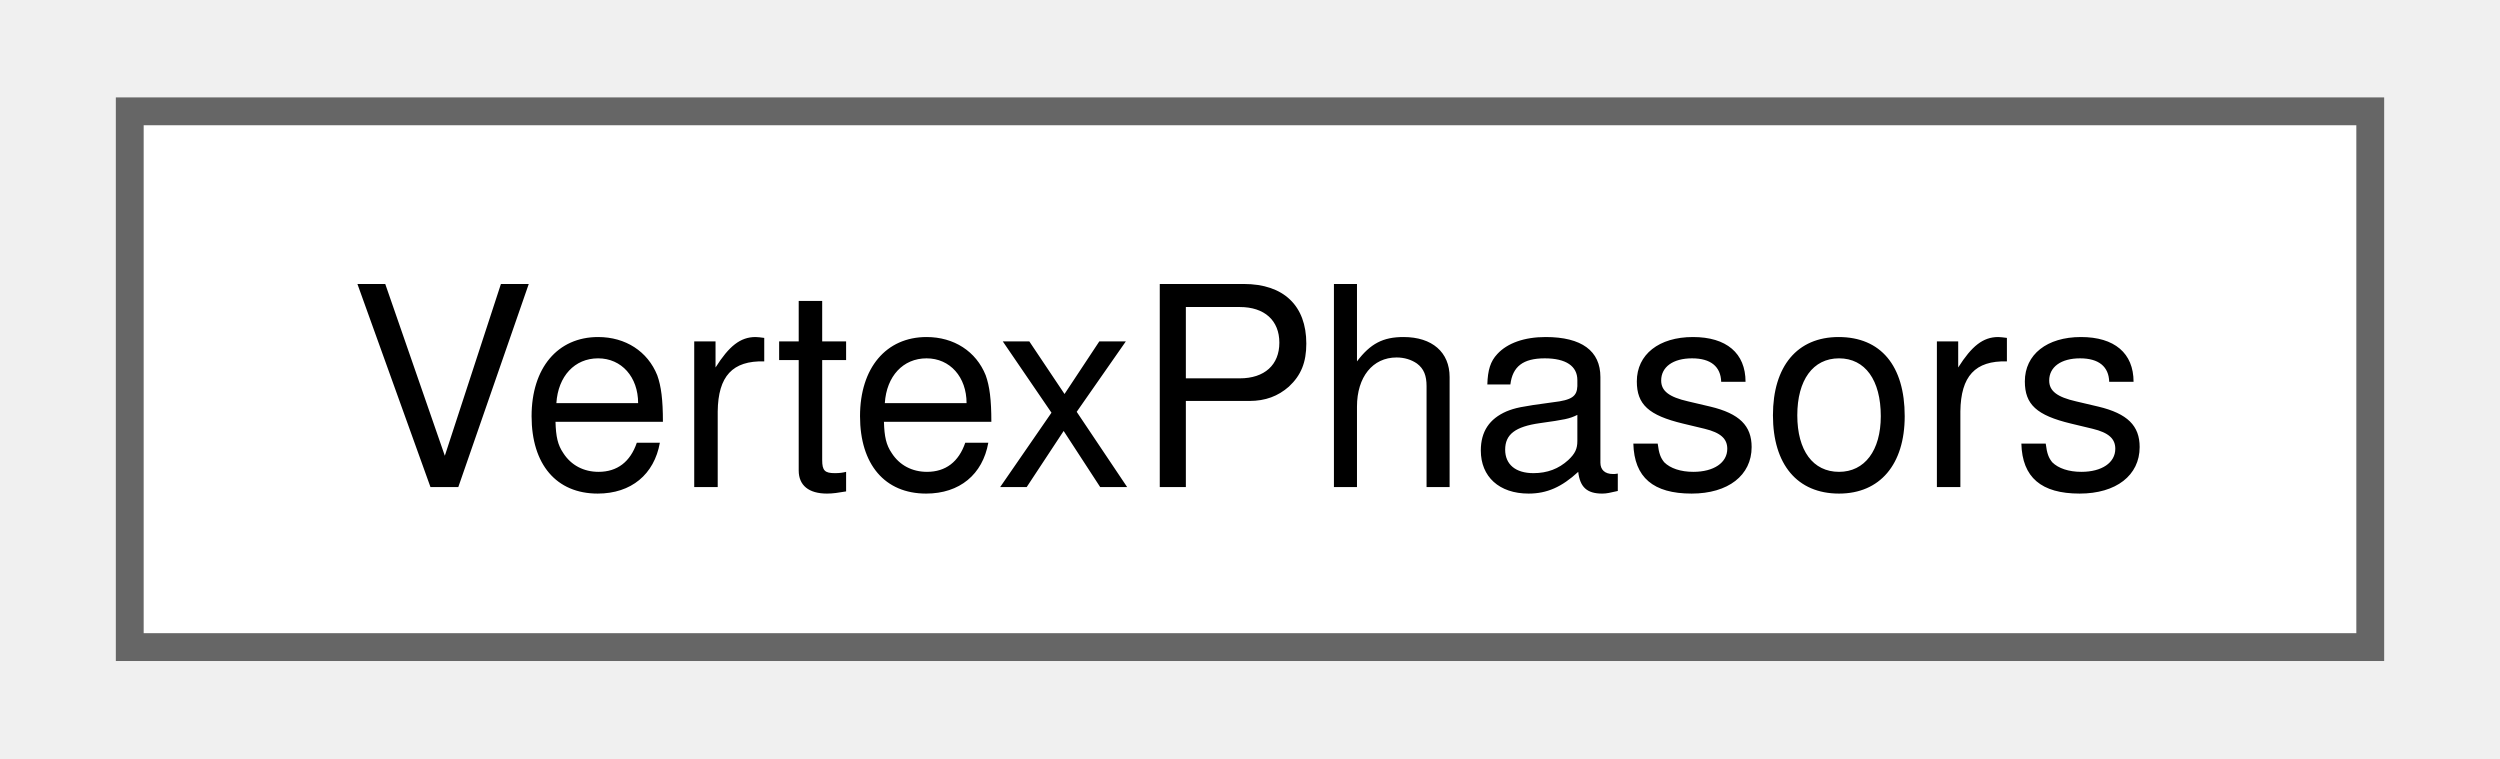
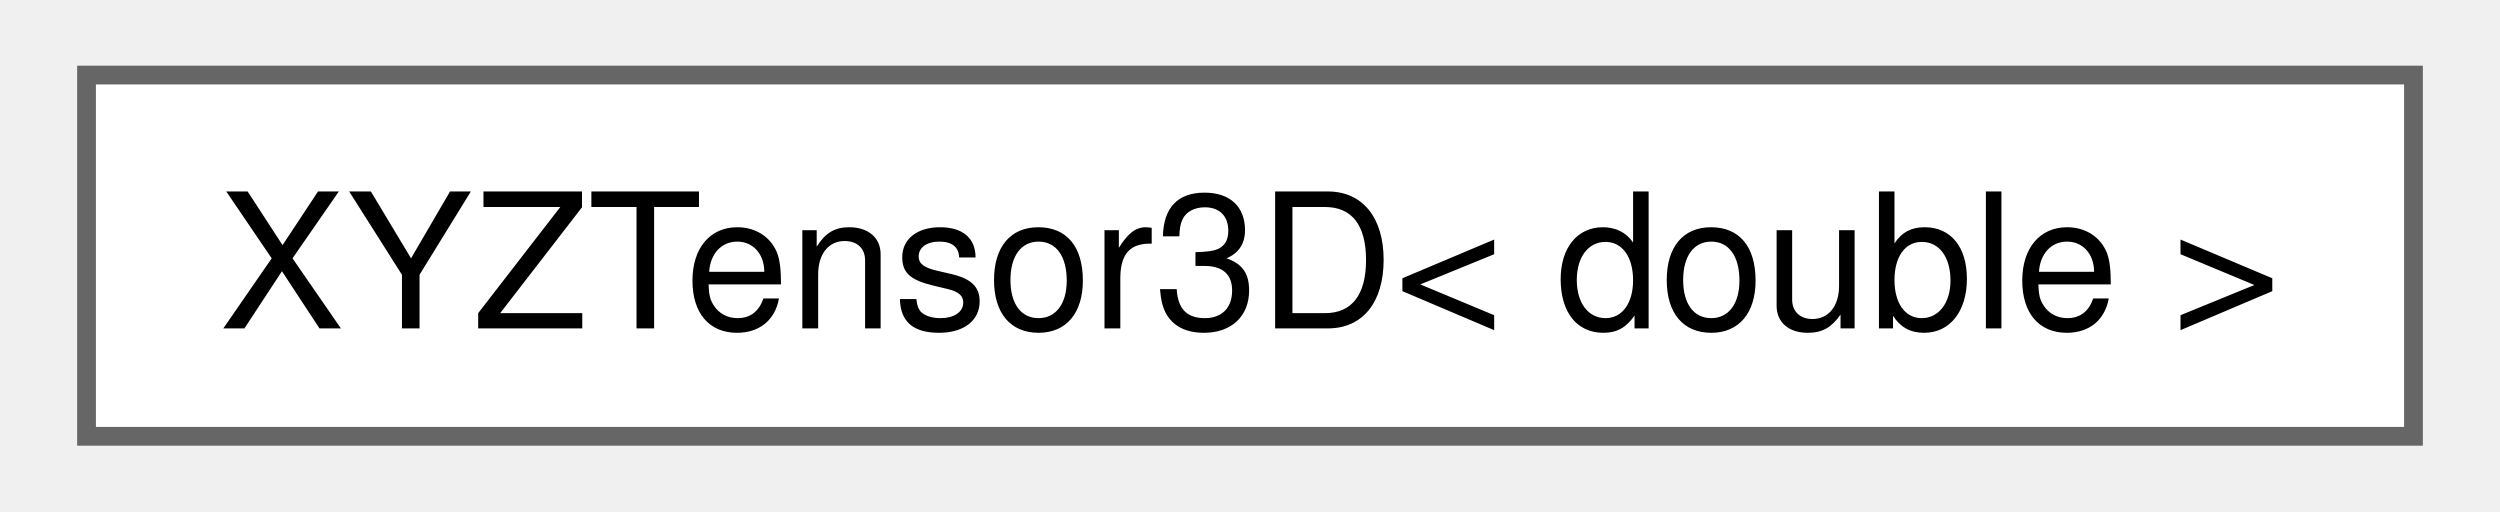
- <svg xmlns="http://www.w3.org/2000/svg" xmlns:xlink="http://www.w3.org/1999/xlink" width="89pt" height="27pt" viewBox="0.00 0.00 88.50 27.25">
+ <svg xmlns="http://www.w3.org/2000/svg" xmlns:xlink="http://www.w3.org/1999/xlink" width="132pt" height="27pt" viewBox="0.00 0.00 132.00 27.25">
  <g id="graph0" class="graph" transform="scale(1 1) rotate(0) translate(4 23.25)">
    <g id="node1" class="node">
      <g id="a_node1">
-         <a xlink:href="class_vertex_phasors.html" target="_top" xlink:title=" ">
-           <polygon fill="white" stroke="#666666" points="80.5,-19.25 0,-19.25 0,0 80.5,0 80.5,-19.25" />
-           <text text-anchor="middle" x="40.25" y="-5.75" font-family="Helvetica,sans-Serif" font-size="10.00">VertexPhasors</text>
+         <a xlink:href="class_x_y_z_tensor3_d.html" target="_top" xlink:title=" ">
+           <polygon fill="white" stroke="#666666" points="124,-19.25 0,-19.25 0,0 124,0 124,-19.25" />
+           <text text-anchor="middle" x="62" y="-5.75" font-family="Helvetica,sans-Serif" font-size="10.00">XYZTensor3D&lt; double &gt;</text>
        </a>
      </g>
    </g>
  </g>
</svg>
